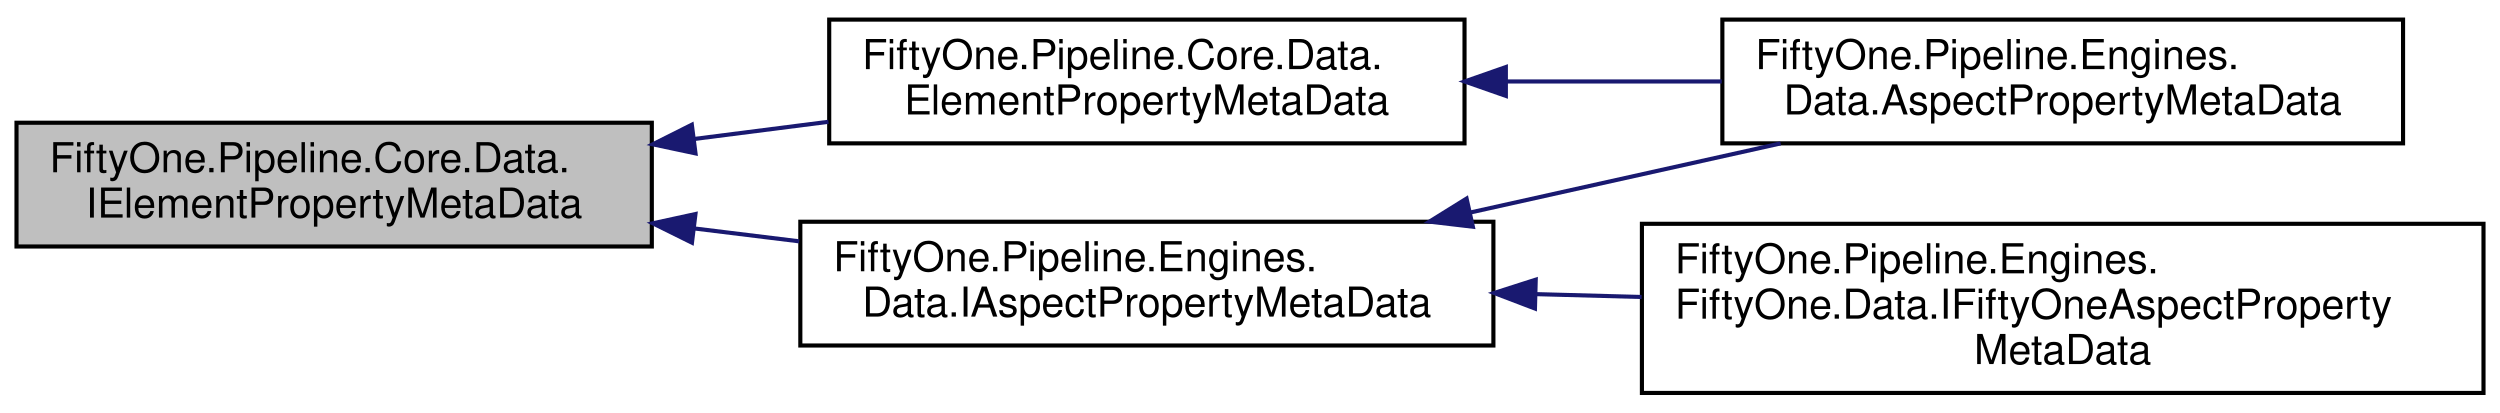
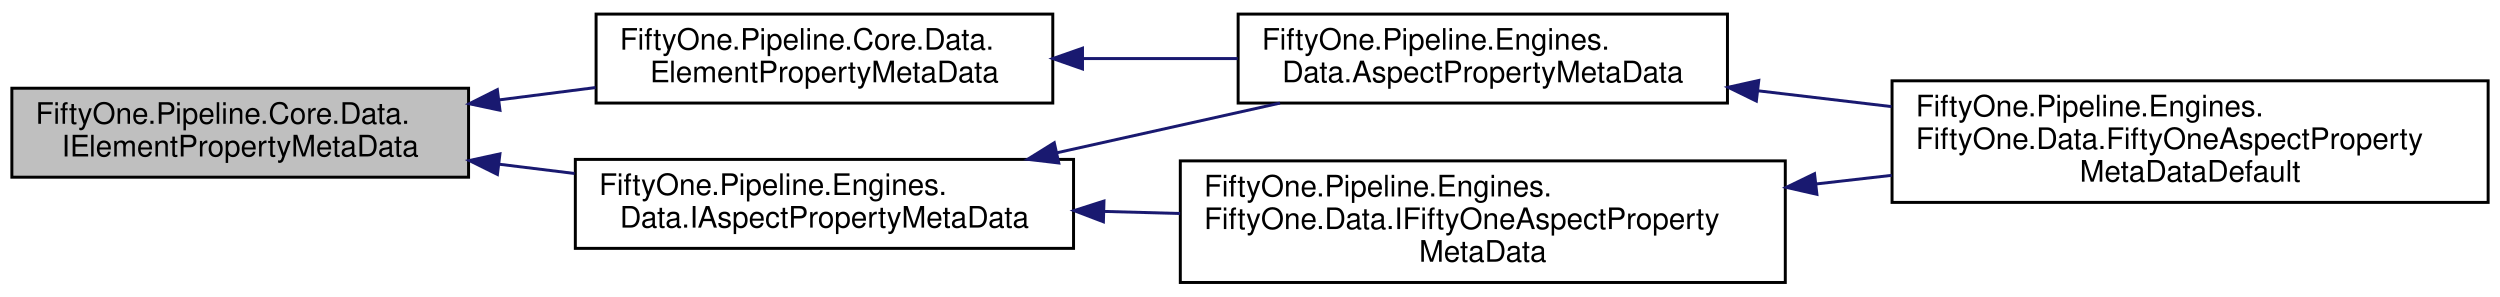
- <svg xmlns="http://www.w3.org/2000/svg" xmlns:xlink="http://www.w3.org/1999/xlink" width="606pt" height="100pt" viewBox="0.00 0.00 606.00 99.50">
+ <svg xmlns="http://www.w3.org/2000/svg" xmlns:xlink="http://www.w3.org/1999/xlink" width="843pt" height="100pt" viewBox="0.00 0.00 843.00 99.50">
  <g id="graph0" class="graph" transform="scale(1 1) rotate(0) translate(4 95.5)">
    <g id="node1" class="node">
      <g id="a_node1">
        <a xlink:title="Represents meta-data relating to a property that is populated by a IFlowElement instance.">
          <polygon fill="#bfbfbf" stroke="black" points="0,-36 0,-66 154,-66 154,-36 0,-36" />
          <text text-anchor="start" x="8" y="-54" font-family="Helvetica,sans-Serif" font-size="10.00">FiftyOne.Pipeline.Core.Data.</text>
          <text text-anchor="middle" x="77" y="-43" font-family="Helvetica,sans-Serif" font-size="10.00">IElementPropertyMetaData</text>
        </a>
      </g>
    </g>
    <g id="node2" class="node">
      <g id="a_node2">
        <a xlink:href="class_fifty_one_1_1_pipeline_1_1_core_1_1_data_1_1_element_property_meta_data.html" target="_top" xlink:title="Meta-data relating to properties that are populated by Flow Elements.">
          <polygon fill="none" stroke="black" points="197,-61 197,-91 351,-91 351,-61 197,-61" />
          <text text-anchor="start" x="205" y="-79" font-family="Helvetica,sans-Serif" font-size="10.00">FiftyOne.Pipeline.Core.Data.</text>
          <text text-anchor="middle" x="274" y="-68" font-family="Helvetica,sans-Serif" font-size="10.00">ElementPropertyMetaData</text>
        </a>
      </g>
    </g>
    <g id="edge1" class="edge">
      <path fill="none" stroke="midnightblue" d="M164.15,-62.05C175.04,-63.44 186.11,-64.86 196.82,-66.23" />
      <polygon fill="midnightblue" stroke="midnightblue" points="164.59,-58.57 154.23,-60.77 163.7,-65.52 164.59,-58.57" />
    </g>
-     <g id="node4" class="node">
-       <g id="a_node4">
+     <g id="node5" class="node">
+       <g id="a_node5">
        <a xlink:href="interface_fifty_one_1_1_pipeline_1_1_engines_1_1_data_1_1_i_aspect_property_meta_data.html" target="_top" xlink:title="Represents meta-data relating to a property that is populated by an IAspectEngine instance.">
          <polygon fill="none" stroke="black" points="190,-12 190,-42 358,-42 358,-12 190,-12" />
          <text text-anchor="start" x="198" y="-30" font-family="Helvetica,sans-Serif" font-size="10.00">FiftyOne.Pipeline.Engines.</text>
          <text text-anchor="middle" x="274" y="-19" font-family="Helvetica,sans-Serif" font-size="10.00">Data.IAspectPropertyMetaData</text>
        </a>
      </g>
    </g>
-     <g id="edge3" class="edge">
+     <g id="edge4" class="edge">
      <path fill="none" stroke="midnightblue" d="M164.42,-40.36C172.83,-39.33 181.35,-38.28 189.73,-37.25" />
      <polygon fill="midnightblue" stroke="midnightblue" points="163.73,-36.92 154.23,-41.62 164.58,-43.87 163.73,-36.92" />
    </g>
    <g id="node3" class="node">
      <g id="a_node3">
        <a xlink:href="class_fifty_one_1_1_pipeline_1_1_engines_1_1_data_1_1_aspect_property_meta_data.html" target="_top" xlink:title="Meta-data relating to properties that are populated by Aspect Engines.">
          <polygon fill="none" stroke="black" points="413.5,-61 413.5,-91 578.5,-91 578.5,-61 413.5,-61" />
          <text text-anchor="start" x="421.5" y="-79" font-family="Helvetica,sans-Serif" font-size="10.00">FiftyOne.Pipeline.Engines.</text>
          <text text-anchor="middle" x="496" y="-68" font-family="Helvetica,sans-Serif" font-size="10.00">Data.AspectPropertyMetaData</text>
        </a>
      </g>
    </g>
    <g id="edge2" class="edge">
      <path fill="none" stroke="midnightblue" d="M361.04,-76C378.26,-76 396.29,-76 413.35,-76" />
      <polygon fill="midnightblue" stroke="midnightblue" points="361.02,-72.5 351.02,-76 361.02,-79.5 361.02,-72.5" />
    </g>
-     <g id="edge4" class="edge">
+     <g id="node4" class="node">
+       <g id="a_node4">
+         <a xlink:href="class_fifty_one_1_1_pipeline_1_1_engines_1_1_fifty_one_1_1_data_1_1_fifty_one_aspect_property_meta_data_default.html" target="_top" xlink:title="Data class that contains meta-data relating to a specific property.">
+           <polygon fill="none" stroke="black" points="634,-27.5 634,-68.5 835,-68.5 835,-27.5 634,-27.5" />
+           <text text-anchor="start" x="642" y="-56.5" font-family="Helvetica,sans-Serif" font-size="10.00">FiftyOne.Pipeline.Engines.</text>
+           <text text-anchor="start" x="642" y="-45.5" font-family="Helvetica,sans-Serif" font-size="10.00">FiftyOne.Data.FiftyOneAspectProperty</text>
+           <text text-anchor="middle" x="734.5" y="-34.5" font-family="Helvetica,sans-Serif" font-size="10.00">MetaDataDefault</text>
+         </a>
+       </g>
+     </g>
+     <g id="edge3" class="edge">
+       <path fill="none" stroke="midnightblue" d="M588.83,-65.13C603.57,-63.38 618.9,-61.57 633.82,-59.8" />
+       <polygon fill="midnightblue" stroke="midnightblue" points="588.24,-61.67 578.72,-66.32 589.06,-68.62 588.24,-61.67" />
+     </g>
+     <g id="edge5" class="edge">
      <path fill="none" stroke="midnightblue" d="M352.49,-44.26C377,-49.72 403.88,-55.71 427.63,-60.99" />
      <polygon fill="midnightblue" stroke="midnightblue" points="353.02,-40.79 342.5,-42.03 351.5,-47.62 353.02,-40.79" />
    </g>
-     <g id="node5" class="node">
-       <g id="a_node5">
+     <g id="node6" class="node">
+       <g id="a_node6">
        <a xlink:href="interface_fifty_one_1_1_pipeline_1_1_engines_1_1_fifty_one_1_1_data_1_1_i_fifty_one_aspect_property_meta_data.html" target="_top" xlink:title="51Degrees specific meta data.">
          <polygon fill="none" stroke="black" points="394,-0.5 394,-41.5 598,-41.5 598,-0.5 394,-0.5" />
          <text text-anchor="start" x="402" y="-29.5" font-family="Helvetica,sans-Serif" font-size="10.00">FiftyOne.Pipeline.Engines.</text>
          <text text-anchor="start" x="402" y="-18.5" font-family="Helvetica,sans-Serif" font-size="10.00">FiftyOne.Data.IFiftyOneAspectProperty</text>
          <text text-anchor="middle" x="496" y="-7.5" font-family="Helvetica,sans-Serif" font-size="10.00">MetaData</text>
        </a>
      </g>
    </g>
-     <g id="edge5" class="edge">
+     <g id="edge6" class="edge">
      <path fill="none" stroke="midnightblue" d="M368.4,-24.45C376.84,-24.22 385.42,-23.99 393.93,-23.76" />
      <polygon fill="midnightblue" stroke="midnightblue" points="368.07,-20.96 358.17,-24.73 368.26,-27.96 368.07,-20.96" />
    </g>
+     <g id="edge7" class="edge">
+       <path fill="none" stroke="midnightblue" d="M608.31,-33.71C616.85,-34.68 625.43,-35.66 633.89,-36.63" />
+       <polygon fill="midnightblue" stroke="midnightblue" points="608.66,-30.22 598.33,-32.57 607.86,-37.18 608.66,-30.22" />
+     </g>
  </g>
</svg>
